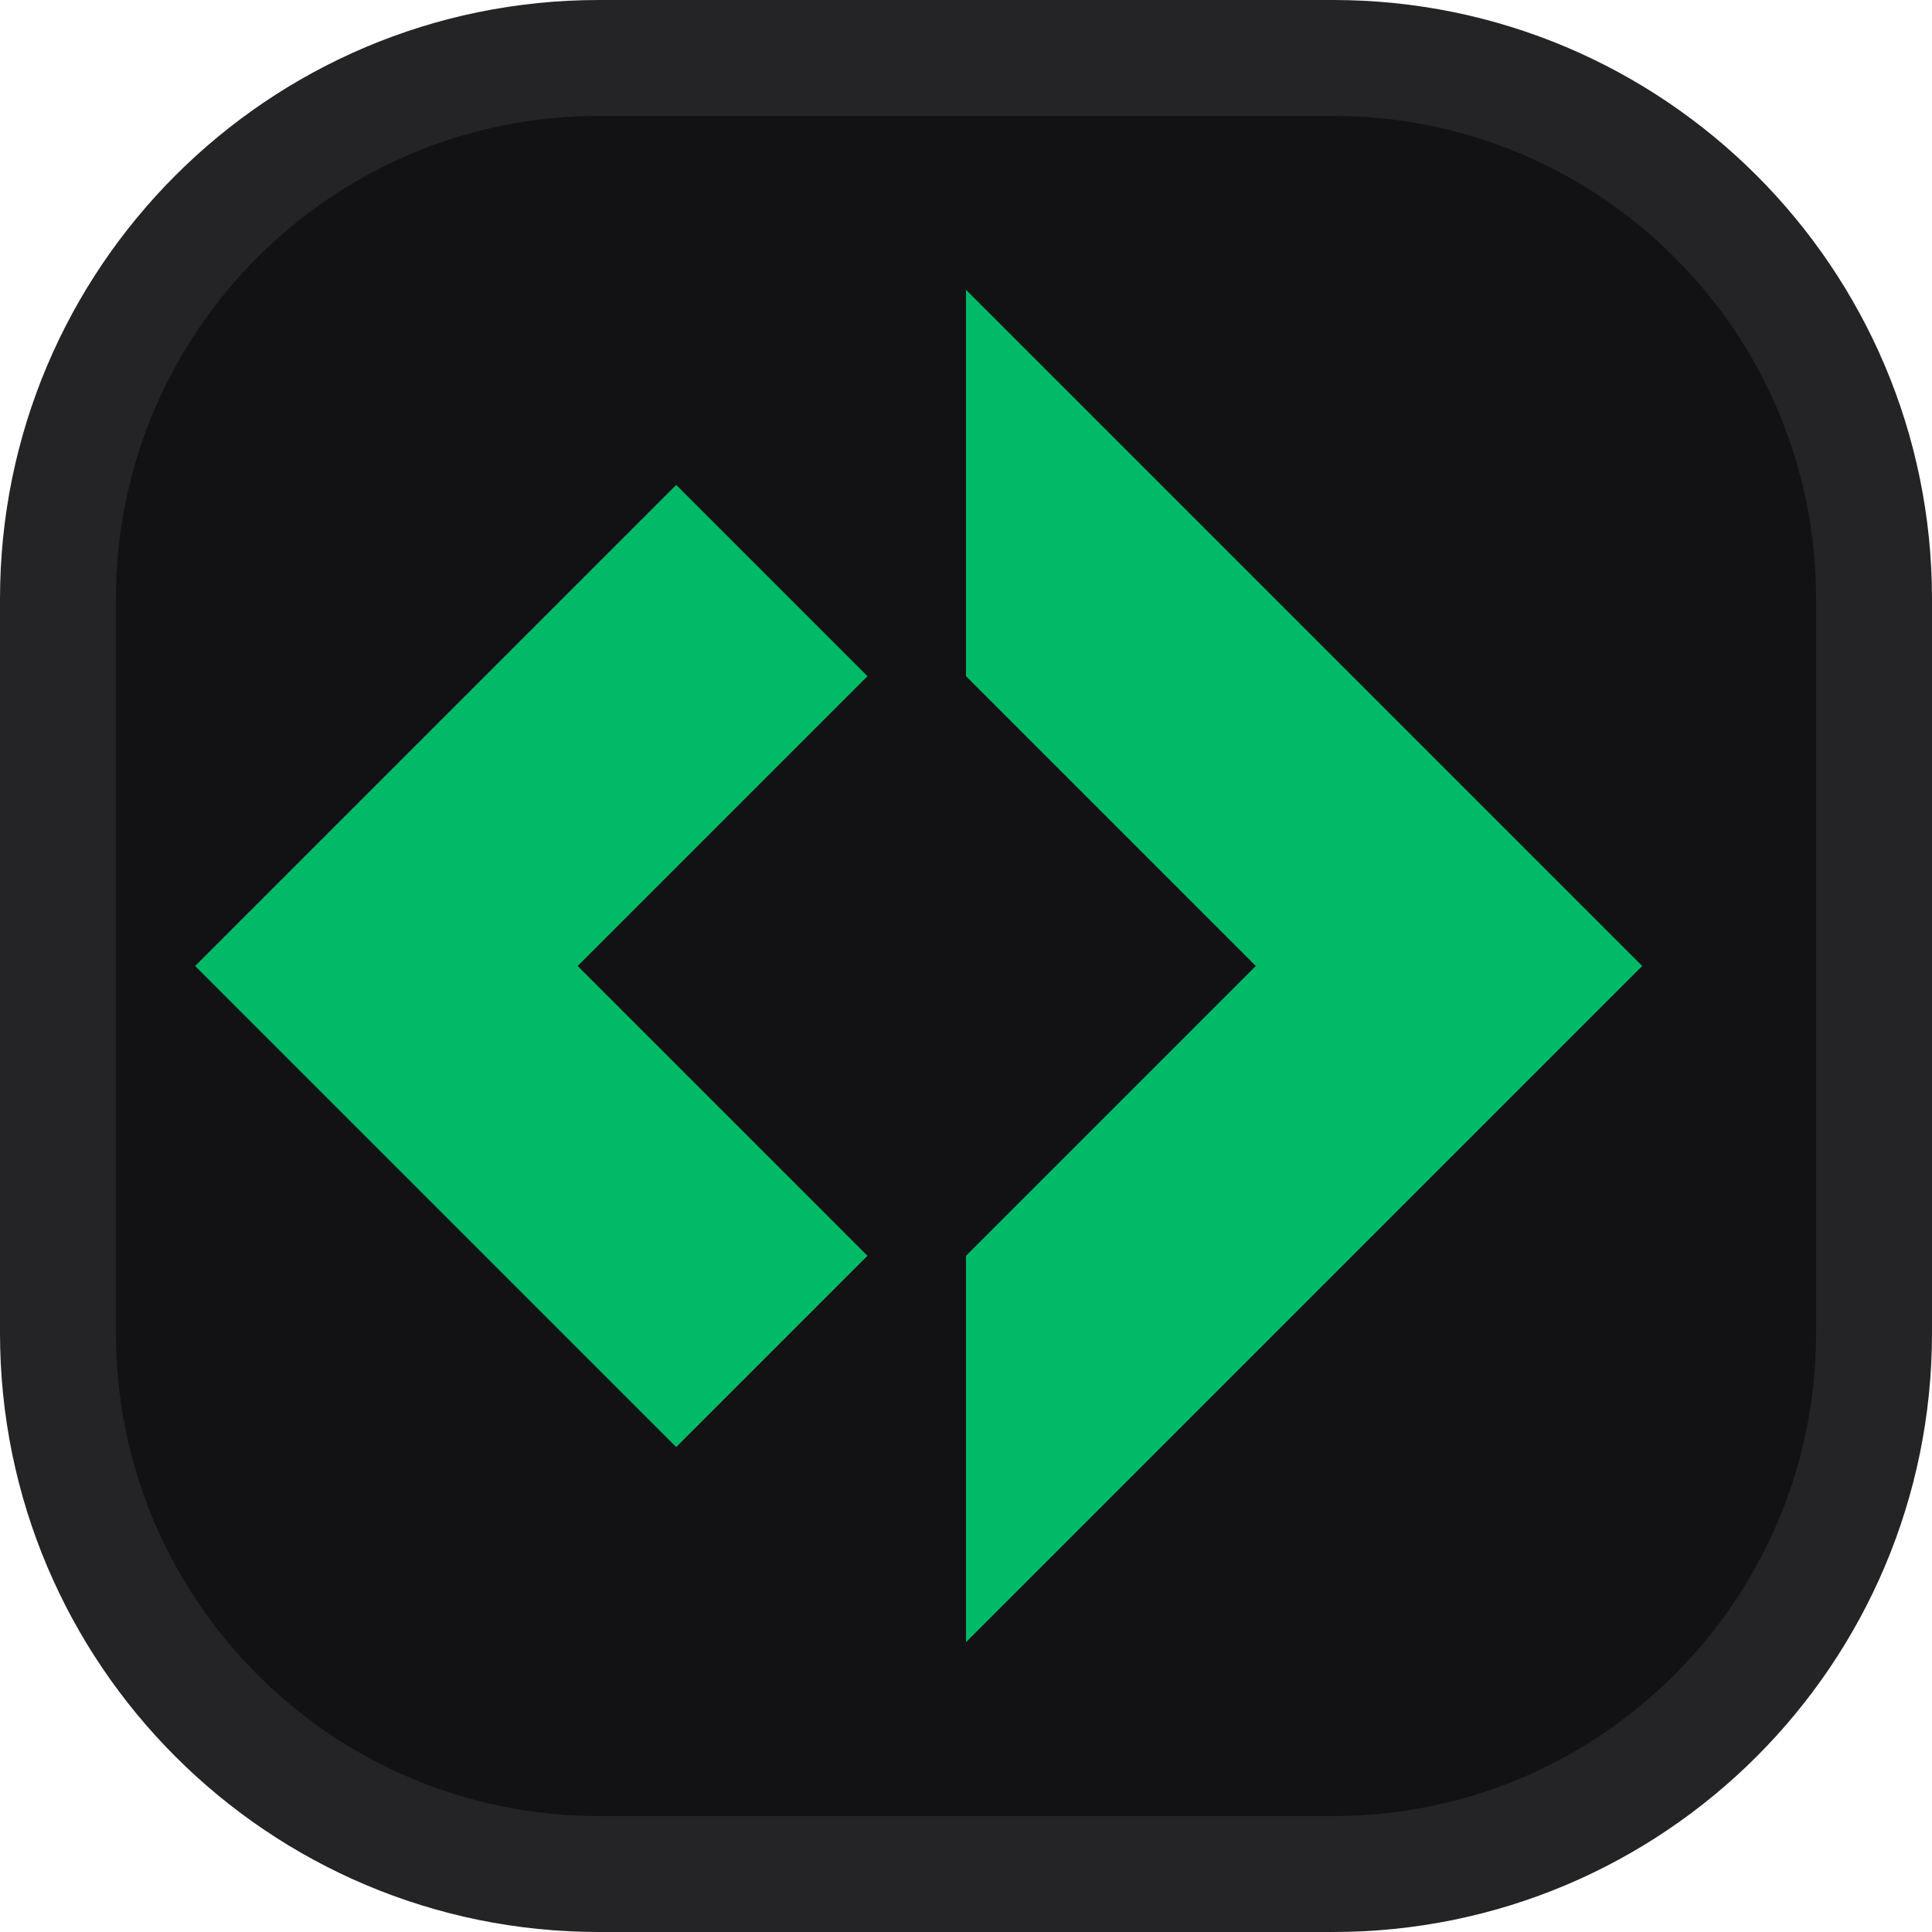
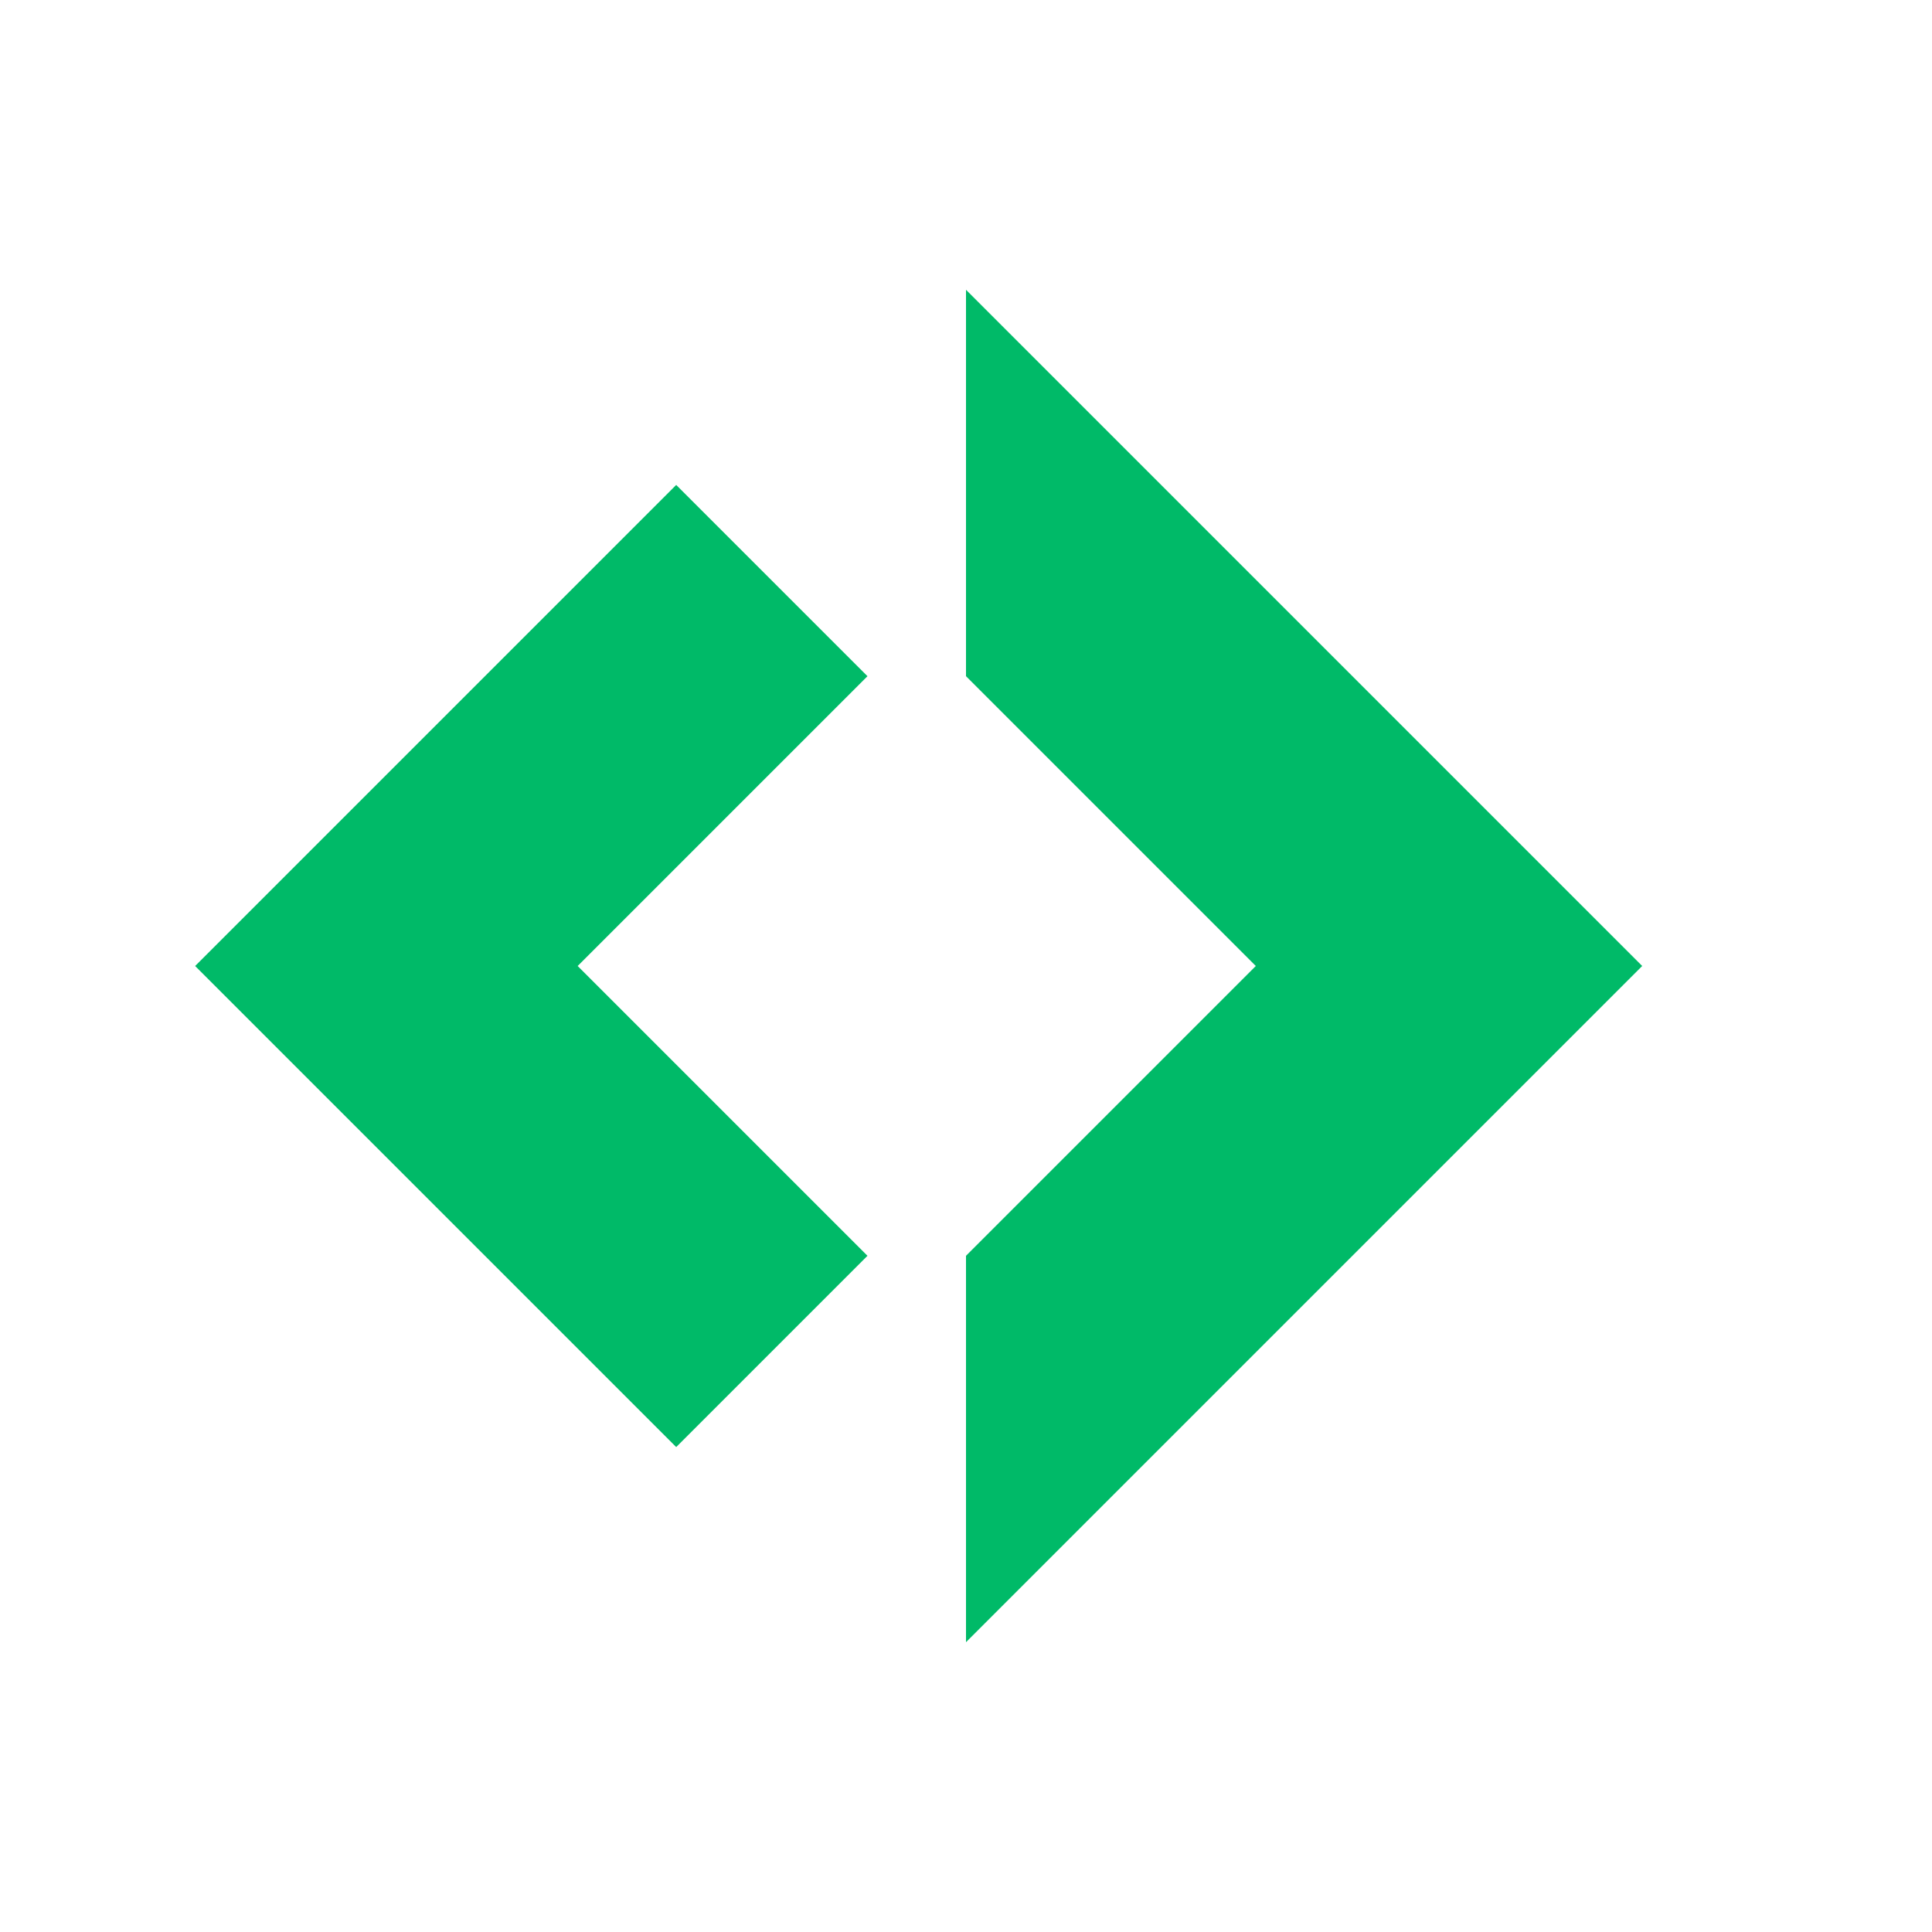
<svg xmlns="http://www.w3.org/2000/svg" viewBox="0 0 100 100">
-   <rect x="3" y="3" width="94" height="94" rx="28" fill="#121214" stroke="#242426" stroke-width="6" />
+   <rect x="3" y="3" width="94" height="94" rx="28" fill="none" />
  <path d="M 35,35 L 20,50 L 35,65" fill="none" stroke="#00ba68" stroke-width="14" stroke-linecap="square" stroke-linejoin="miter" />
  <path d="M 50,15 L 85,50 L 50,85 L 50,65 L 65,50 L 50,35 Z" fill="#00ba68" />
</svg>
